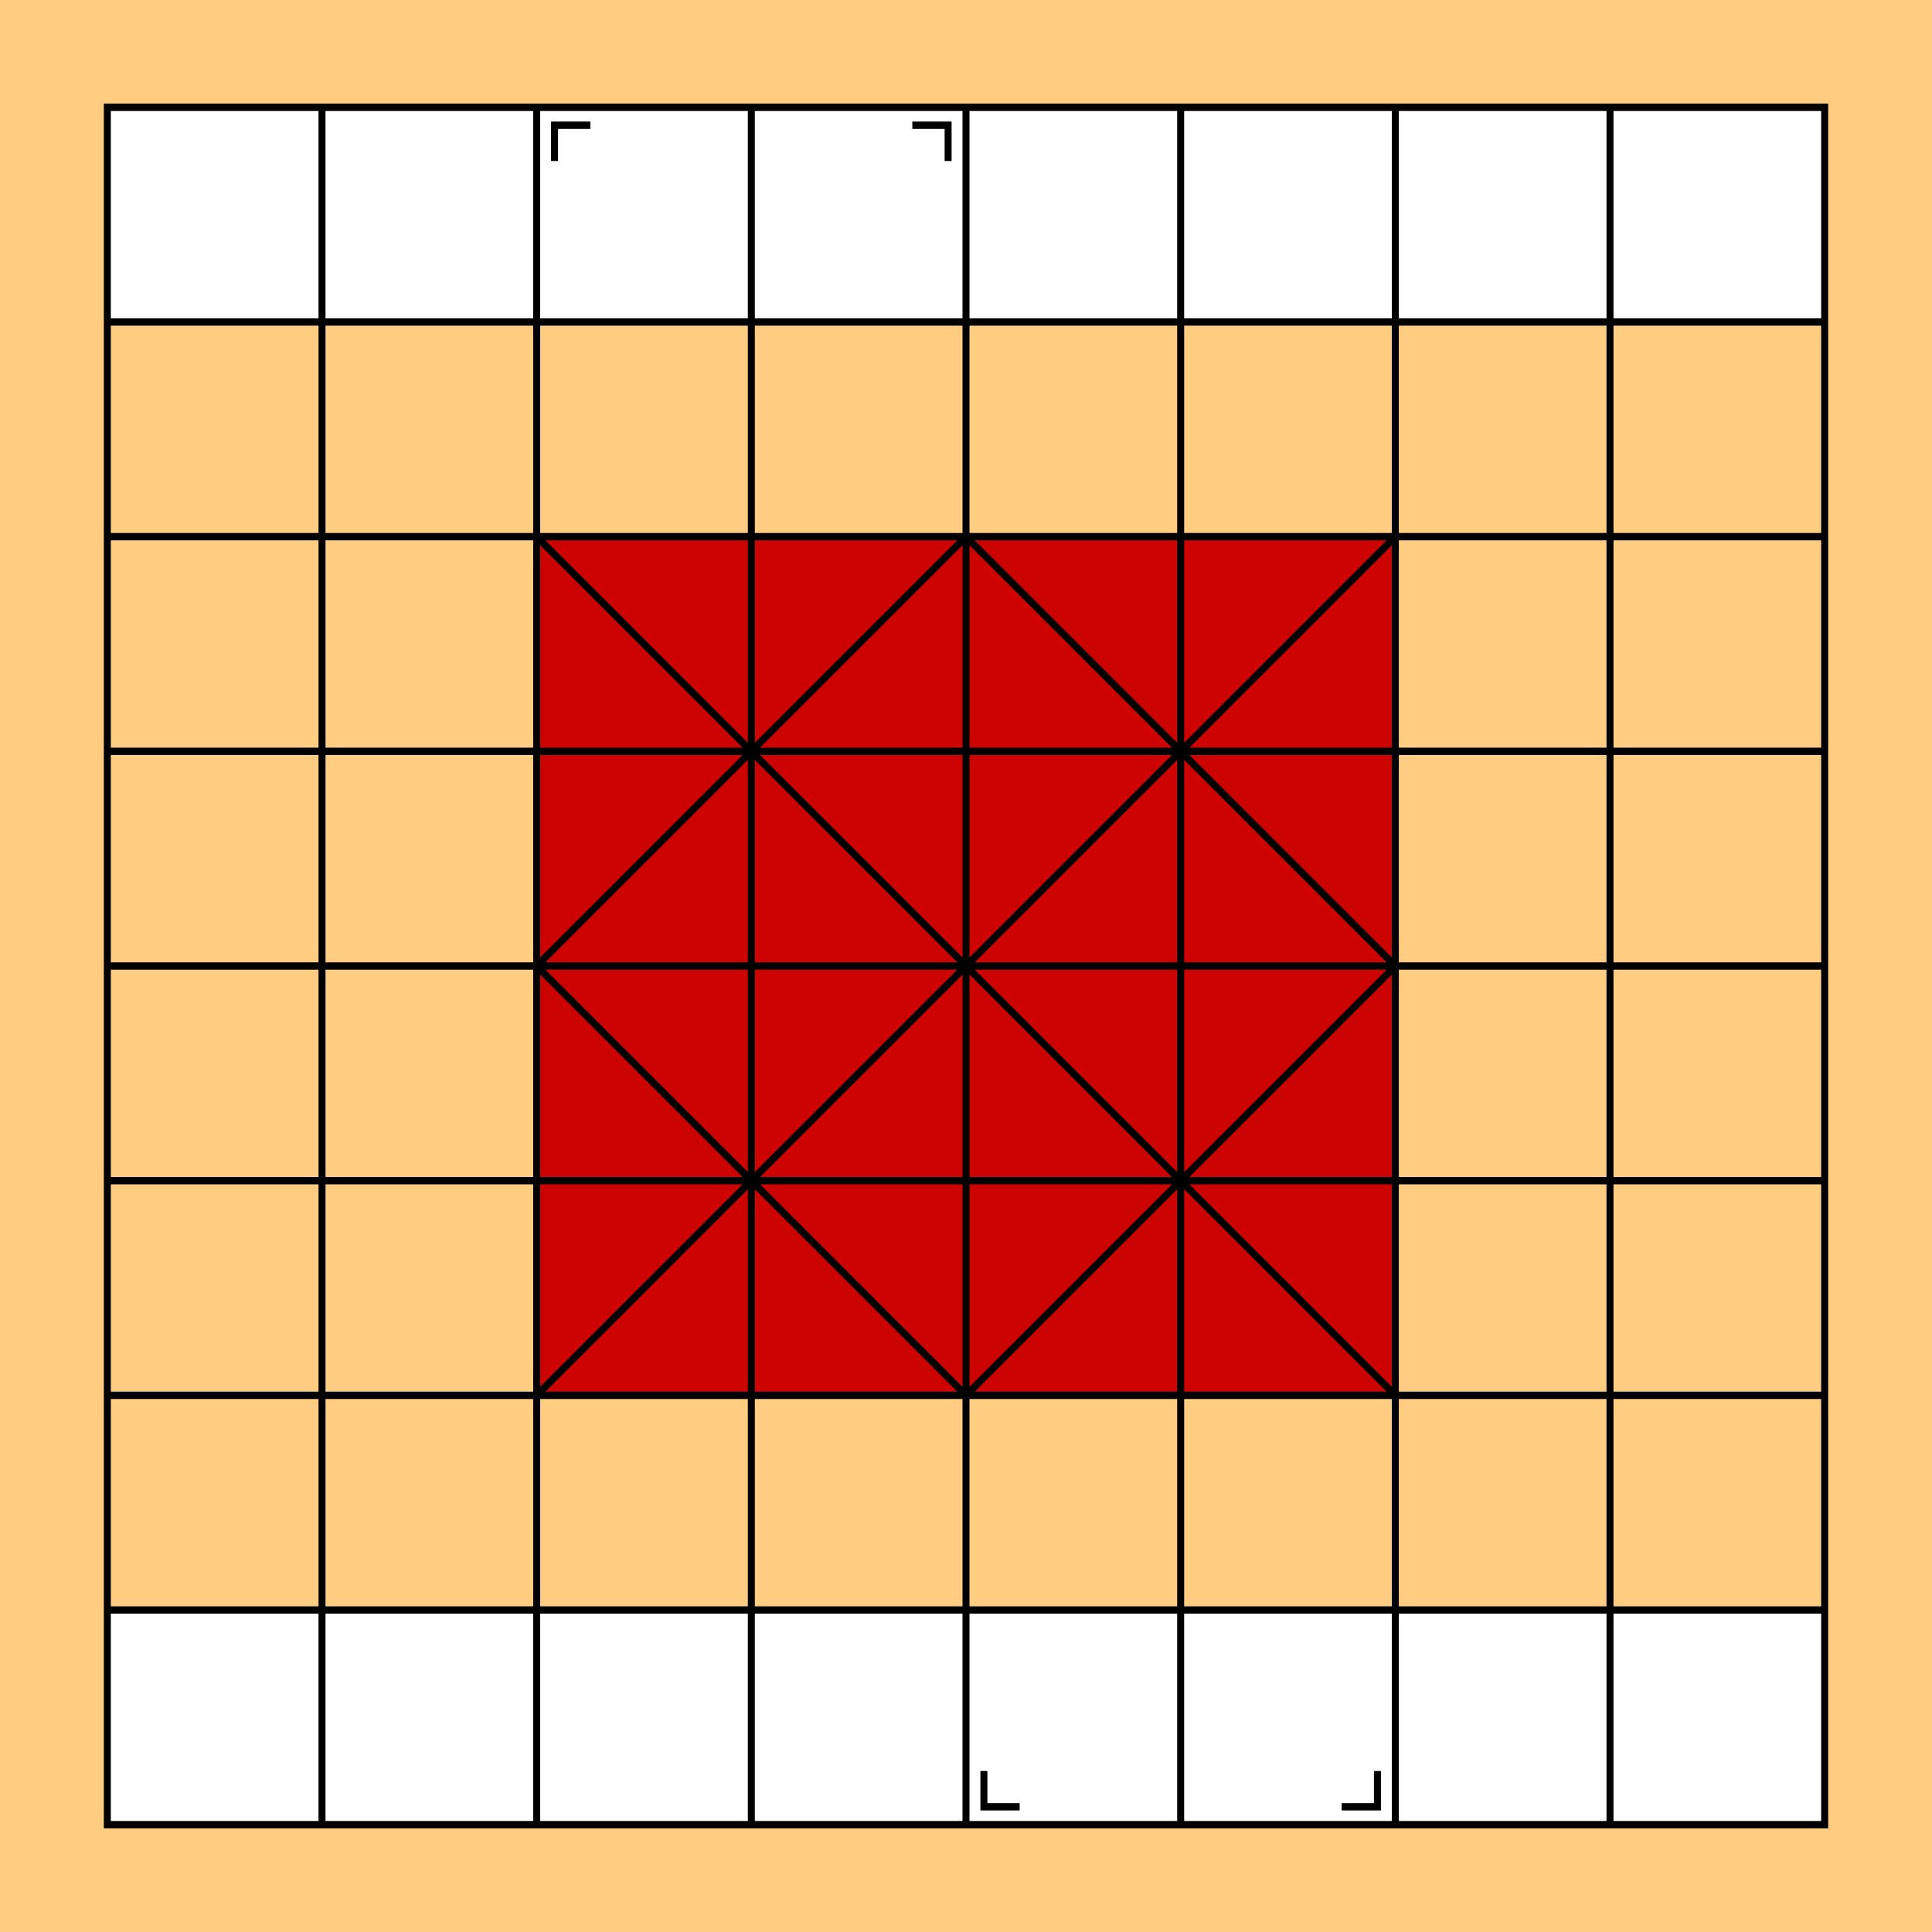
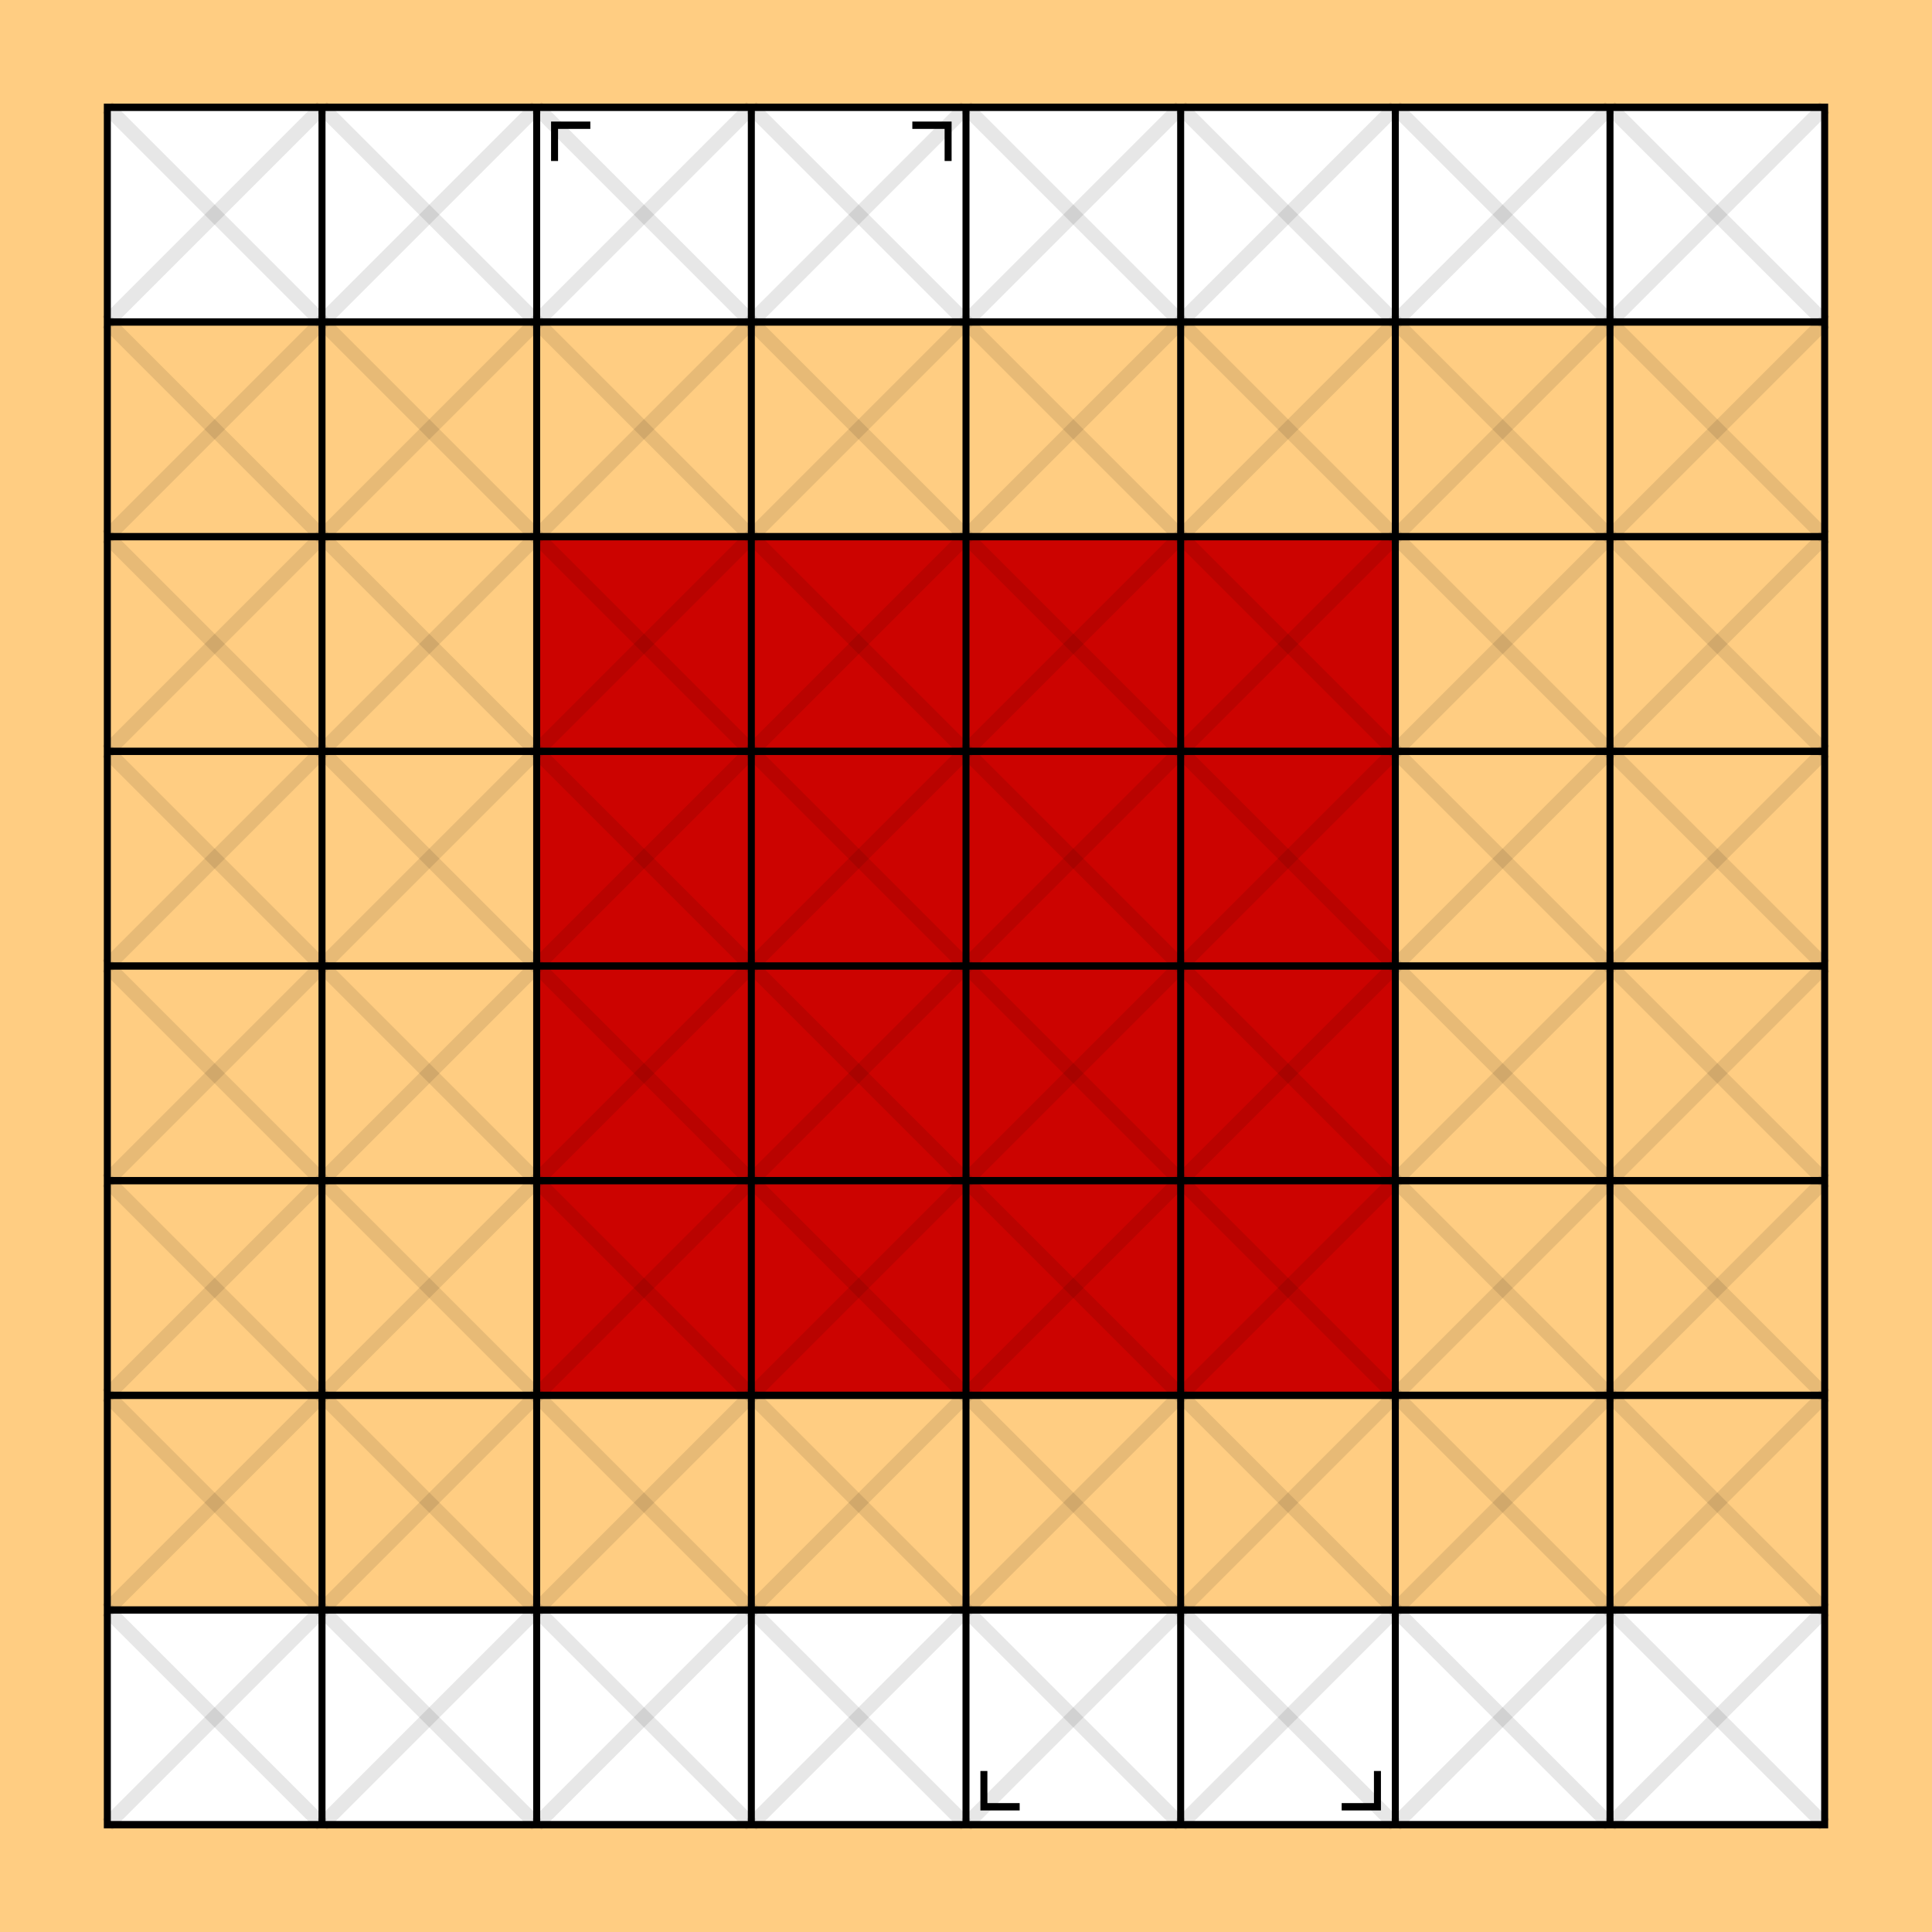
<svg xmlns="http://www.w3.org/2000/svg" width="270mm" height="270mm" viewBox="0 0 270 270" version="1.1" id="svg1">
  <defs id="defs1" />
-   <path style="stroke:none;stroke-width:0.307;stroke-dasharray:none;stroke-opacity:1;fill:#ffcd82;fill-opacity:1;stroke-linecap:round;stroke-linejoin:round;stroke-miterlimit:10" d="m -53,310 v -270 H -336.5 l 0,270 z" id="path8" transform="matrix(-0.952381,0,0,-1,-50.47617,309.9997)" />
-   <path style="fill:#cc0300;fill-opacity:1;stroke:none;stroke-width:0.3;stroke-linecap:round;stroke-linejoin:round;stroke-miterlimit:10;stroke-dasharray:none;stroke-opacity:1" d="m 195,75 1e-5,120 -120,0 -7e-6,-120 z" id="path11" />
-   <path style="fill:#ffffff;fill-opacity:1;stroke:none;stroke-width:0.307;stroke-linecap:round;stroke-linejoin:round;stroke-miterlimit:10;stroke-dasharray:none;stroke-opacity:1" d="m -68.75,295 0,-30 H -320.75 v 30 z" id="path7" transform="matrix(-0.952381,0,0,-1,-50.47617,309.9997)" />
-   <path style="fill:#ffffff;fill-opacity:1;stroke:none;stroke-width:0.3;stroke-linecap:round;stroke-linejoin:round;stroke-miterlimit:10;stroke-dasharray:none;stroke-opacity:1" d="m 255,255 0,-30 -240,0 0,30 z" id="path9" />
-   <g id="layer1">
-     <g id="g33" style="stroke:#000000;stroke-width:1.025;stroke-dasharray:none;stroke-opacity:1" transform="matrix(-0.952381,0,0,-1,-50.47617,309.9997)">
-       <path id="path25" style="fill:none;stroke:#000000;stroke-width:1.025;stroke-miterlimit:10;stroke-dasharray:none;stroke-opacity:1" d="M -320.75,55 H -68.75 V 295 H -320.75 Z" />
-       <path style="fill:none;stroke:#000000;stroke-width:1.025;stroke-miterlimit:10;stroke-dasharray:none;stroke-opacity:1" d="M -320.75,85 H -68.75" id="path26" />
-       <path style="fill:none;stroke:#000000;stroke-width:1.025;stroke-miterlimit:10;stroke-dasharray:none;stroke-opacity:1" d="M -320.75,115 H -68.75" id="path27" />
-       <path style="fill:none;stroke:#000000;stroke-width:1.025;stroke-miterlimit:10;stroke-dasharray:none;stroke-opacity:1" d="M -320.75,175 H -68.75" id="path28" />
-       <path style="fill:none;stroke:#000000;stroke-width:1.025;stroke-miterlimit:10;stroke-dasharray:none;stroke-opacity:1" d="M -320.75,205 H -68.75" id="path29" />
-       <path style="fill:none;stroke:#000000;stroke-width:1.025;stroke-miterlimit:10;stroke-dasharray:none;stroke-opacity:1" d="m -320.75,145 h 81.8 4.4 79.6 4.4 81.8" id="path30" />
-       <path style="fill:none;stroke:#000000;stroke-width:1.025;stroke-miterlimit:10;stroke-dasharray:none;stroke-opacity:1" d="m -320.75,235 h 81.8 4.4 79.6 4.4 81.8" id="path31" />
-       <path style="fill:none;stroke:#000000;stroke-width:1.025;stroke-miterlimit:10;stroke-dasharray:none;stroke-opacity:1" d="M -320.75,265 H -68.75" id="path32" />
-       <path style="fill:none;stroke:#000000;stroke-width:1.025;stroke-miterlimit:10;stroke-dasharray:none;stroke-opacity:1" d="m -100.25,295 -1e-5,-240" id="path34" />
-       <path style="fill:none;stroke:#000000;stroke-width:1.025;stroke-miterlimit:10;stroke-dasharray:none;stroke-opacity:1" d="m -131.75,295 -1e-5,-240" id="path42" />
-       <path style="fill:none;stroke:#000000;stroke-width:1.025;stroke-miterlimit:10;stroke-dasharray:none;stroke-opacity:1" d="m -163.25,295 -1e-5,-240" id="path43" />
-       <path style="fill:none;stroke:#000000;stroke-width:1.025;stroke-miterlimit:10;stroke-dasharray:none;stroke-opacity:1" d="m -194.75,295 -1e-5,-240" id="path44" />
-       <path style="fill:none;stroke:#000000;stroke-width:1.025;stroke-miterlimit:10;stroke-dasharray:none;stroke-opacity:1" d="m -226.25,295 -1e-5,-240" id="path45" />
-       <path style="fill:none;stroke:#000000;stroke-width:1.025;stroke-miterlimit:10;stroke-dasharray:none;stroke-opacity:1" d="m -257.75,295 -1e-5,-240" id="path46" />
-       <path style="fill:none;stroke:#000000;stroke-width:1.025;stroke-miterlimit:10;stroke-dasharray:none;stroke-opacity:1" d="m -289.25,295 -1e-5,-240" id="path47" />
-       <path style="fill:none;stroke:#000000;stroke-width:1.025;stroke-miterlimit:10;stroke-dasharray:none;stroke-opacity:1" d="M -131.75,235 -257.75,115" id="path48" />
-       <path style="fill:none;stroke:#000000;stroke-width:1.025;stroke-miterlimit:10;stroke-dasharray:none;stroke-opacity:1" d="M -257.75,235 -131.75,115" id="path49" />
-       <path style="fill:none;stroke:#000000;stroke-width:1.025;stroke-miterlimit:10;stroke-dasharray:none;stroke-opacity:1" d="m -249.875,57.5 -5.25,1e-5 v 5" id="path52" />
-       <path style="fill:none;stroke:#000000;stroke-width:1.025;stroke-miterlimit:10;stroke-dasharray:none;stroke-opacity:1" d="m -197.375,62.5 -1e-5,-5 h -5.25" id="path53" />
-       <path style="fill:none;stroke:#000000;stroke-width:1.025;stroke-miterlimit:10;stroke-dasharray:none;stroke-opacity:1" d="m -194.75,115 -63,60 63,60 63,-60 z" id="path2" />
-       <path style="fill:none;stroke:#000000;stroke-width:1.025;stroke-miterlimit:10;stroke-dasharray:none;stroke-opacity:1" d="m -139.625,292.5 h 5.25 v -5" id="path54" />
-       <path style="fill:none;stroke:#000000;stroke-width:1.025;stroke-miterlimit:10;stroke-dasharray:none;stroke-opacity:1" d="m -192.125,287.5 v 5 h 5.25" id="path6" />
+   <path style="fill:#ffcd82;fill-opacity:1;stroke:none;stroke-width:0.3;stroke-linecap:round;stroke-linejoin:round;stroke-miterlimit:10;stroke-dasharray:none;stroke-opacity:1" d="M -2.0880353e-6,0 V 270 H 270 V 0 Z" id="path3" />
+   <path style="fill:#cc0300;fill-opacity:1;stroke:none;stroke-width:0.3;stroke-linecap:round;stroke-linejoin:round;stroke-miterlimit:10;stroke-dasharray:none;stroke-opacity:1" d="m 195,75 1e-5,120 H 75 l -1e-5,-120 z" id="path4" />
+   <path style="fill:#ffffff;fill-opacity:1;stroke:none;stroke-width:0.3;stroke-linecap:round;stroke-linejoin:round;stroke-miterlimit:10;stroke-dasharray:none;stroke-opacity:1" d="M 15,15 V 45 H 255 V 15 Z" id="path5" />
+   <path style="fill:#ffffff;fill-opacity:1;stroke:none;stroke-width:0.3;stroke-linecap:round;stroke-linejoin:round;stroke-miterlimit:10;stroke-dasharray:none;stroke-opacity:1" d="m 255,255 v -30 H 15 v 30 z" id="path10" />
+   <g id="g51">
+     <g id="g50" style="stroke:#000000;stroke-width:1.025;stroke-dasharray:none;stroke-opacity:1" transform="matrix(-0.952381,0,0,-1,-50.47617,309.9997)">
+       <path id="path12" style="fill:none;stroke:#000000;stroke-width:1.025;stroke-miterlimit:10;stroke-dasharray:none;stroke-opacity:1" d="M -320.75,55 H -68.75 V 295 H -320.75 Z" />
+       <path style="fill:none;stroke:#000000;stroke-width:1.025;stroke-miterlimit:10;stroke-dasharray:none;stroke-opacity:1" d="M -320.75,85 H -68.75" id="path13" />
+       <path style="fill:none;stroke:#000000;stroke-width:1.025;stroke-miterlimit:10;stroke-dasharray:none;stroke-opacity:1" d="M -320.75,115 H -68.75" id="path14" />
+       <path style="fill:none;stroke:#000000;stroke-width:1.025;stroke-miterlimit:10;stroke-dasharray:none;stroke-opacity:1" d="M -320.75,175 H -68.75" id="path15" />
+       <path style="fill:none;stroke:#000000;stroke-width:1.025;stroke-miterlimit:10;stroke-dasharray:none;stroke-opacity:1" d="M -320.75,205 H -68.75" id="path16" />
+       <path style="fill:none;stroke:#000000;stroke-width:1.025;stroke-miterlimit:10;stroke-dasharray:none;stroke-opacity:1" d="m -320.75,145 h 81.8 4.4 79.6 4.4 81.8" id="path17" />
+       <path style="fill:none;stroke:#000000;stroke-width:1.025;stroke-miterlimit:10;stroke-dasharray:none;stroke-opacity:1" d="m -320.75,235 h 81.8 4.4 79.6 4.4 81.8" id="path18" />
+       <path style="fill:none;stroke:#000000;stroke-width:1.025;stroke-miterlimit:10;stroke-dasharray:none;stroke-opacity:1" d="M -320.75,265 H -68.75" id="path19" />
+       <path style="fill:none;stroke:#000000;stroke-width:1.025;stroke-miterlimit:10;stroke-dasharray:none;stroke-opacity:1" d="m -100.25,295 -1e-5,-240" id="path20" />
+       <path style="fill:none;stroke:#000000;stroke-width:1.025;stroke-miterlimit:10;stroke-dasharray:none;stroke-opacity:1" d="m -131.75,295 -1e-5,-240" id="path21" />
+       <path style="fill:none;stroke:#000000;stroke-width:1.025;stroke-miterlimit:10;stroke-dasharray:none;stroke-opacity:1" d="m -163.25,295 -1e-5,-240" id="path22" />
+       <path style="fill:none;stroke:#000000;stroke-width:1.025;stroke-miterlimit:10;stroke-dasharray:none;stroke-opacity:1" d="m -194.75,295 -1e-5,-240" id="path23" />
+       <path style="fill:none;stroke:#000000;stroke-width:1.025;stroke-miterlimit:10;stroke-dasharray:none;stroke-opacity:1" d="m -226.25,295 -1e-5,-240" id="path24" />
+       <path style="fill:none;stroke:#000000;stroke-width:1.025;stroke-miterlimit:10;stroke-dasharray:none;stroke-opacity:1" d="m -257.75,295 -1e-5,-240" id="path33" />
+       <path style="fill:none;stroke:#000000;stroke-width:1.025;stroke-miterlimit:10;stroke-dasharray:none;stroke-opacity:1" d="m -289.25,295 -1e-5,-240" id="path35" />
+       <path style="fill:none;stroke:#000000;stroke-width:2.049;stroke-miterlimit:10;stroke-dasharray:none;stroke-opacity:0.096" d="M -68.75,295 -320.75,55" id="path36" />
+       <path style="fill:none;stroke:#000000;stroke-width:1.025;stroke-miterlimit:10;stroke-dasharray:none;stroke-opacity:1" d="m -249.875,57.5 -5.25,1e-5 v 5" id="path38" />
+       <path style="fill:none;stroke:#000000;stroke-width:1.025;stroke-miterlimit:10;stroke-dasharray:none;stroke-opacity:1" d="m -197.375,62.5 -1e-5,-5 h -5.25" id="path39" />
+       <path style="fill:none;stroke:#000000;stroke-width:1.025;stroke-miterlimit:10;stroke-dasharray:none;stroke-opacity:1" d="m -139.625,292.5 h 5.25 v -5" id="path41" />
+       <path style="fill:none;stroke:#000000;stroke-width:1.025;stroke-miterlimit:10;stroke-dasharray:none;stroke-opacity:1" d="m -192.125,287.5 v 5 h 5.25" id="path50" />
+       <path style="fill:none;stroke:#000000;stroke-width:2.049;stroke-miterlimit:10;stroke-dasharray:none;stroke-opacity:0.096" d="M -320.75,295 -68.75,55" id="path51" />
+       <path style="fill:none;stroke:#000000;stroke-width:2.049;stroke-miterlimit:10;stroke-dasharray:none;stroke-opacity:0.096" d="M -289.25,295 -68.75,85" id="path55" />
+       <path style="fill:none;stroke:#000000;stroke-width:2.049;stroke-miterlimit:10;stroke-dasharray:none;stroke-opacity:0.096" d="M -257.75,295 -68.75,115" id="path56" />
+       <path style="fill:none;stroke:#000000;stroke-width:2.049;stroke-miterlimit:10;stroke-dasharray:none;stroke-opacity:0.096" d="m -226.25,295 157.5,-150" id="path57" />
+       <path style="fill:none;stroke:#000000;stroke-width:2.049;stroke-miterlimit:10;stroke-dasharray:none;stroke-opacity:0.096" d="m -194.75,295 126,-120" id="path58" />
+       <path style="fill:none;stroke:#000000;stroke-width:2.049;stroke-miterlimit:10;stroke-dasharray:none;stroke-opacity:0.096" d="m -131.75,295 63,-60" id="path59" />
+       <path style="fill:none;stroke:#000000;stroke-width:2.049;stroke-miterlimit:10;stroke-dasharray:none;stroke-opacity:0.096" d="m -163.25,295 94.5,-90" id="path60" />
+       <path style="fill:none;stroke:#000000;stroke-width:2.049;stroke-miterlimit:10;stroke-dasharray:none;stroke-opacity:0.096" d="m -100.25,295 31.5,-30" id="path61" />
+       <path style="fill:none;stroke:#000000;stroke-width:2.049;stroke-miterlimit:10;stroke-dasharray:none;stroke-opacity:0.096" d="m -320.75,85 31.5,-30" id="path62" />
+       <path style="fill:none;stroke:#000000;stroke-width:2.049;stroke-miterlimit:10;stroke-dasharray:none;stroke-opacity:0.096" d="M -320.75,265 -100.25,55" id="path63" />
+       <path style="fill:none;stroke:#000000;stroke-width:2.049;stroke-miterlimit:10;stroke-dasharray:none;stroke-opacity:0.096" d="M -320.75,235 -131.75,55" id="path64" />
+       <path style="fill:none;stroke:#000000;stroke-width:2.049;stroke-miterlimit:10;stroke-dasharray:none;stroke-opacity:0.096" d="M -320.75,205 -163.25,55" id="path65" />
+       <path style="fill:none;stroke:#000000;stroke-width:2.049;stroke-miterlimit:10;stroke-dasharray:none;stroke-opacity:0.096" d="M -320.75,175 -194.75,55" id="path66" />
+       <path style="fill:none;stroke:#000000;stroke-width:2.049;stroke-miterlimit:10;stroke-dasharray:none;stroke-opacity:0.096" d="m -320.75,145 94.5,-90" id="path67" />
+       <path style="fill:none;stroke:#000000;stroke-width:2.049;stroke-miterlimit:10;stroke-dasharray:none;stroke-opacity:0.096" d="m -320.75,115 63,-60" id="path68" />
+       <path style="fill:none;stroke:#000000;stroke-width:2.049;stroke-miterlimit:10;stroke-dasharray:none;stroke-opacity:0.096" d="M -100.25,295 -320.75,85" id="path69" />
+       <path style="fill:none;stroke:#000000;stroke-width:2.049;stroke-miterlimit:10;stroke-dasharray:none;stroke-opacity:0.096" d="M -131.75,295 -320.75,115" id="path70" />
+       <path style="fill:none;stroke:#000000;stroke-width:2.049;stroke-miterlimit:10;stroke-dasharray:none;stroke-opacity:0.096" d="m -163.25,295 -157.5,-150" id="path71" />
+       <path style="fill:none;stroke:#000000;stroke-width:2.049;stroke-miterlimit:10;stroke-dasharray:none;stroke-opacity:0.096" d="m -194.75,295 -126,-120" id="path72" />
+       <path style="fill:none;stroke:#000000;stroke-width:2.049;stroke-miterlimit:10;stroke-dasharray:none;stroke-opacity:0.096" d="m -257.75,295 -63,-60" id="path73" />
+       <path style="fill:none;stroke:#000000;stroke-width:2.049;stroke-miterlimit:10;stroke-dasharray:none;stroke-opacity:0.096" d="m -226.25,295 -94.5,-90" id="path74" />
+       <path style="fill:none;stroke:#000000;stroke-width:2.049;stroke-miterlimit:10;stroke-dasharray:none;stroke-opacity:0.096" d="m -289.25,295 -31.5,-30" id="path75" />
+       <path style="fill:none;stroke:#000000;stroke-width:2.049;stroke-miterlimit:10;stroke-dasharray:none;stroke-opacity:0.096" d="m -68.75,85 -31.5,-30" id="path76" />
+       <path style="fill:none;stroke:#000000;stroke-width:2.049;stroke-miterlimit:10;stroke-dasharray:none;stroke-opacity:0.096" d="M -68.75,265 -289.25,55" id="path77" />
+       <path style="fill:none;stroke:#000000;stroke-width:2.049;stroke-miterlimit:10;stroke-dasharray:none;stroke-opacity:0.096" d="M -68.75,235 -257.75,55" id="path78" />
+       <path style="fill:none;stroke:#000000;stroke-width:2.049;stroke-miterlimit:10;stroke-dasharray:none;stroke-opacity:0.096" d="M -68.75,205 -226.25,55" id="path79" />
+       <path style="fill:none;stroke:#000000;stroke-width:2.049;stroke-miterlimit:10;stroke-dasharray:none;stroke-opacity:0.096" d="M -68.75,175 -194.75,55" id="path80" />
+       <path style="fill:none;stroke:#000000;stroke-width:2.049;stroke-miterlimit:10;stroke-dasharray:none;stroke-opacity:0.096" d="M -68.75,145 -163.25,55" id="path81" />
+       <path style="fill:none;stroke:#000000;stroke-width:2.049;stroke-miterlimit:10;stroke-dasharray:none;stroke-opacity:0.096" d="M -68.75,115 -131.75,55" id="path82" />
    </g>
  </g>
</svg>
